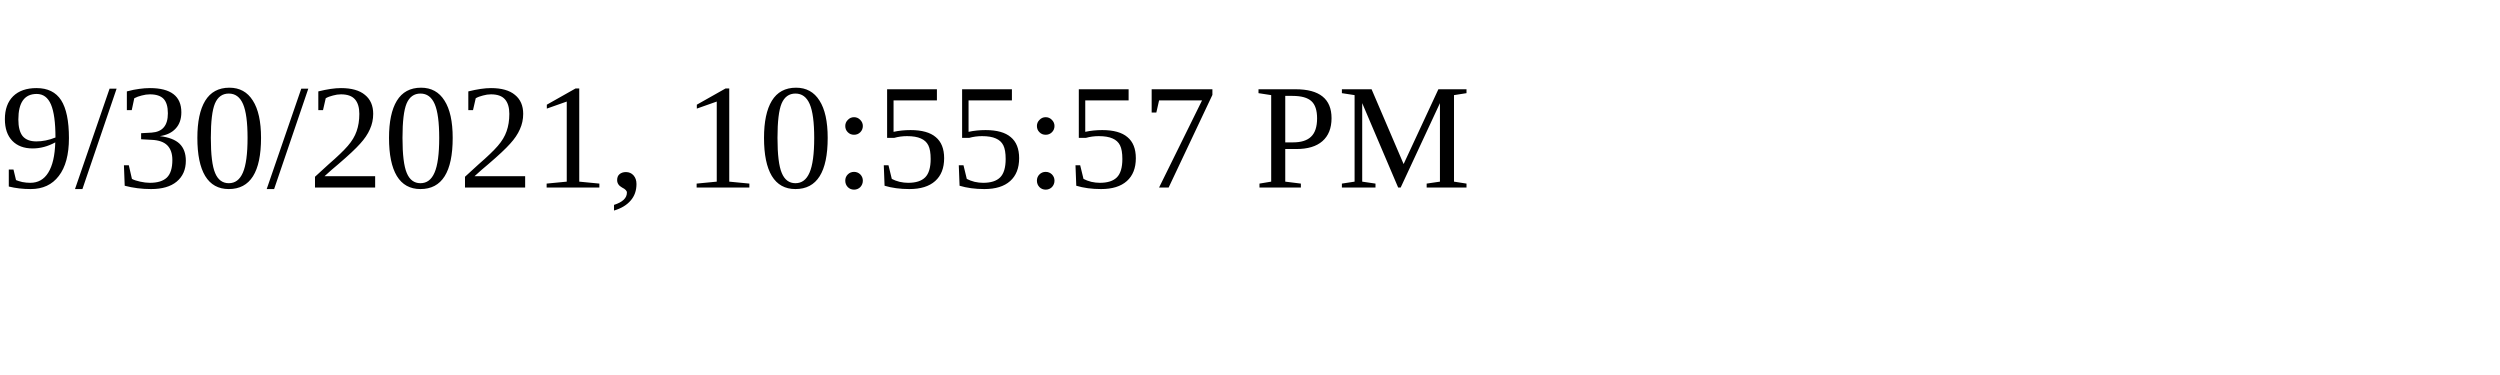
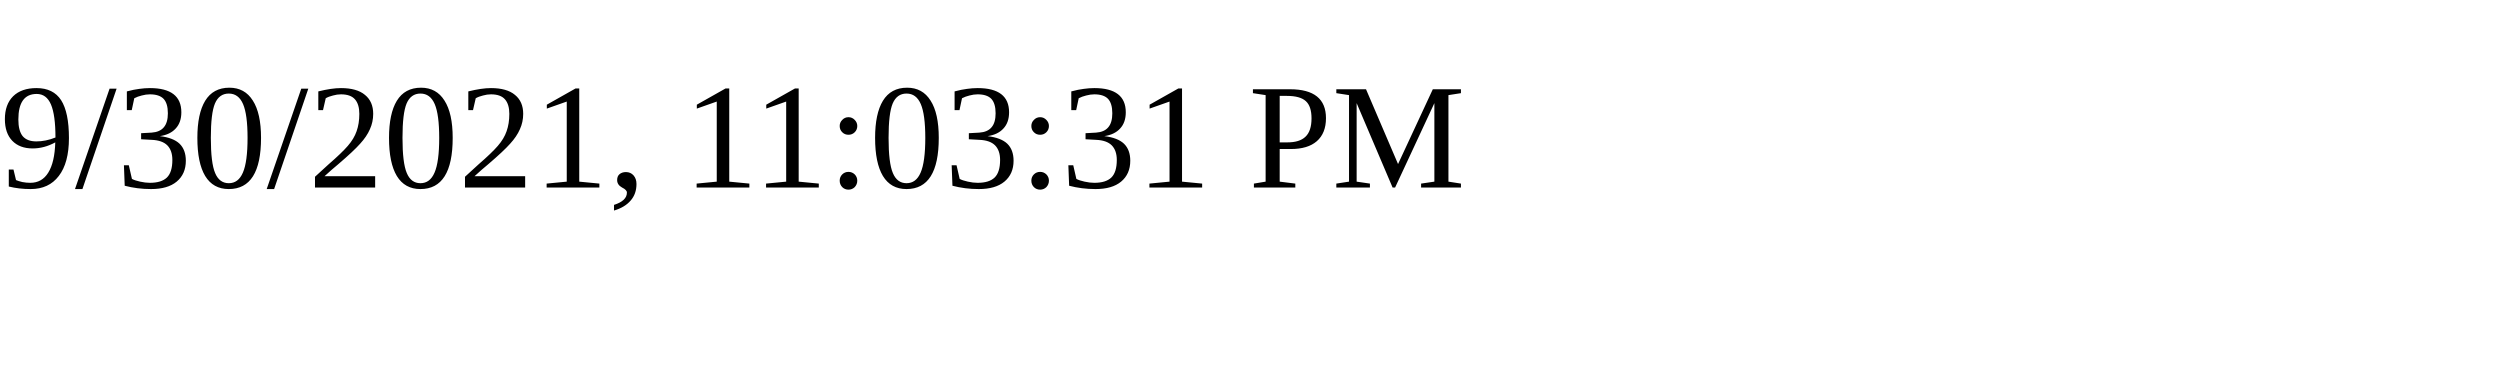
<svg xmlns="http://www.w3.org/2000/svg" height="30" width="200">
-   <text x="0" y="15">9/30/2021, 10:55:57 PM</text>
+   <text x="0" y="15">9/30/2021, 11:03:31 PM</text>
</svg>
